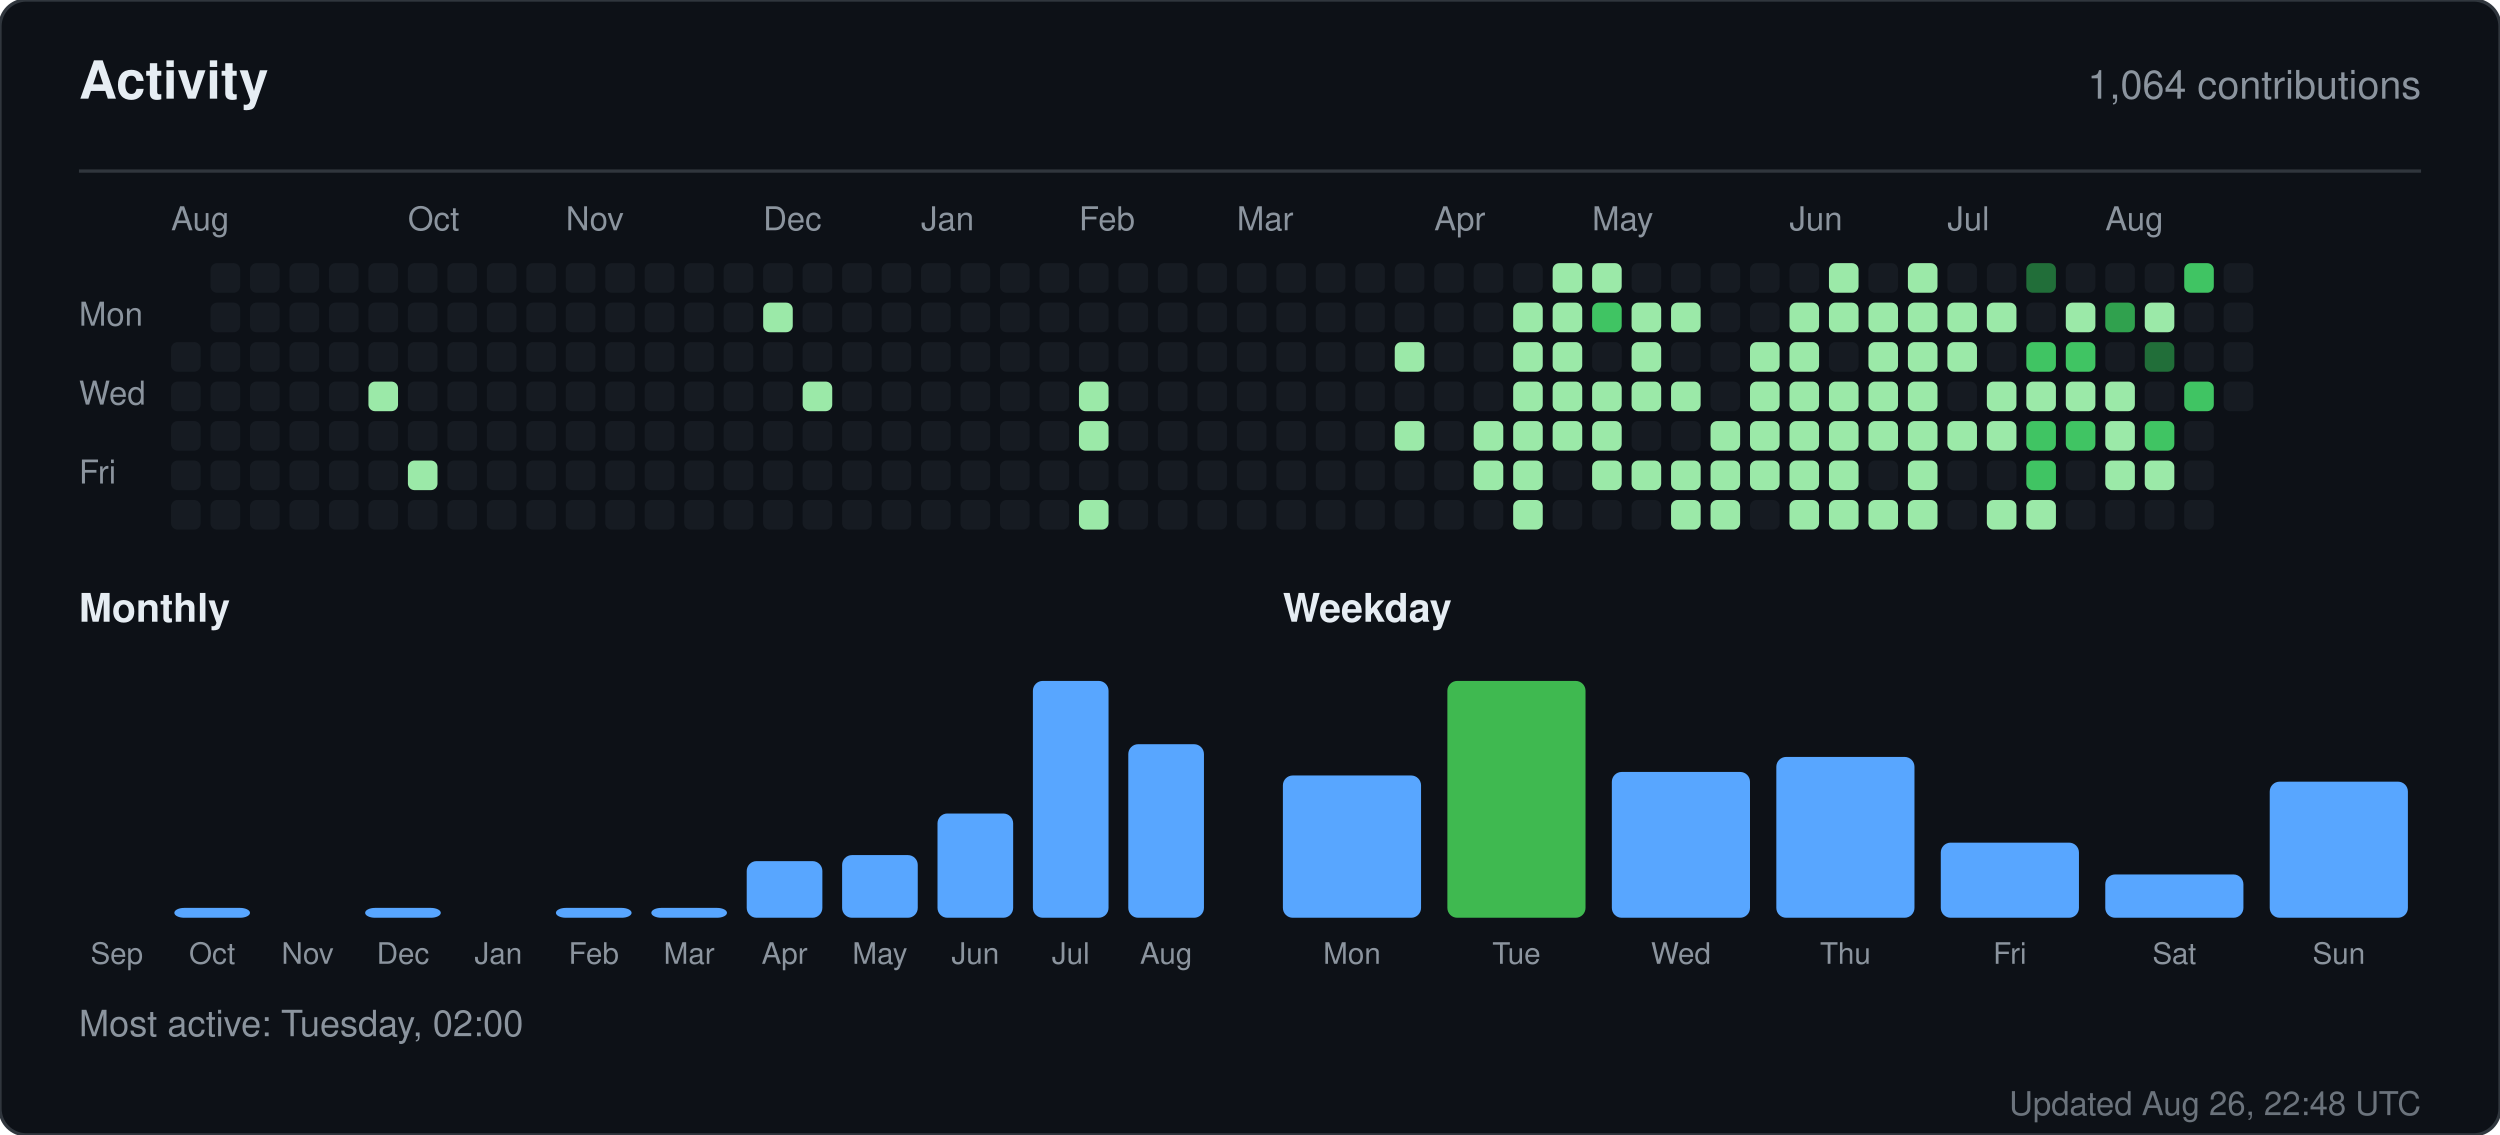
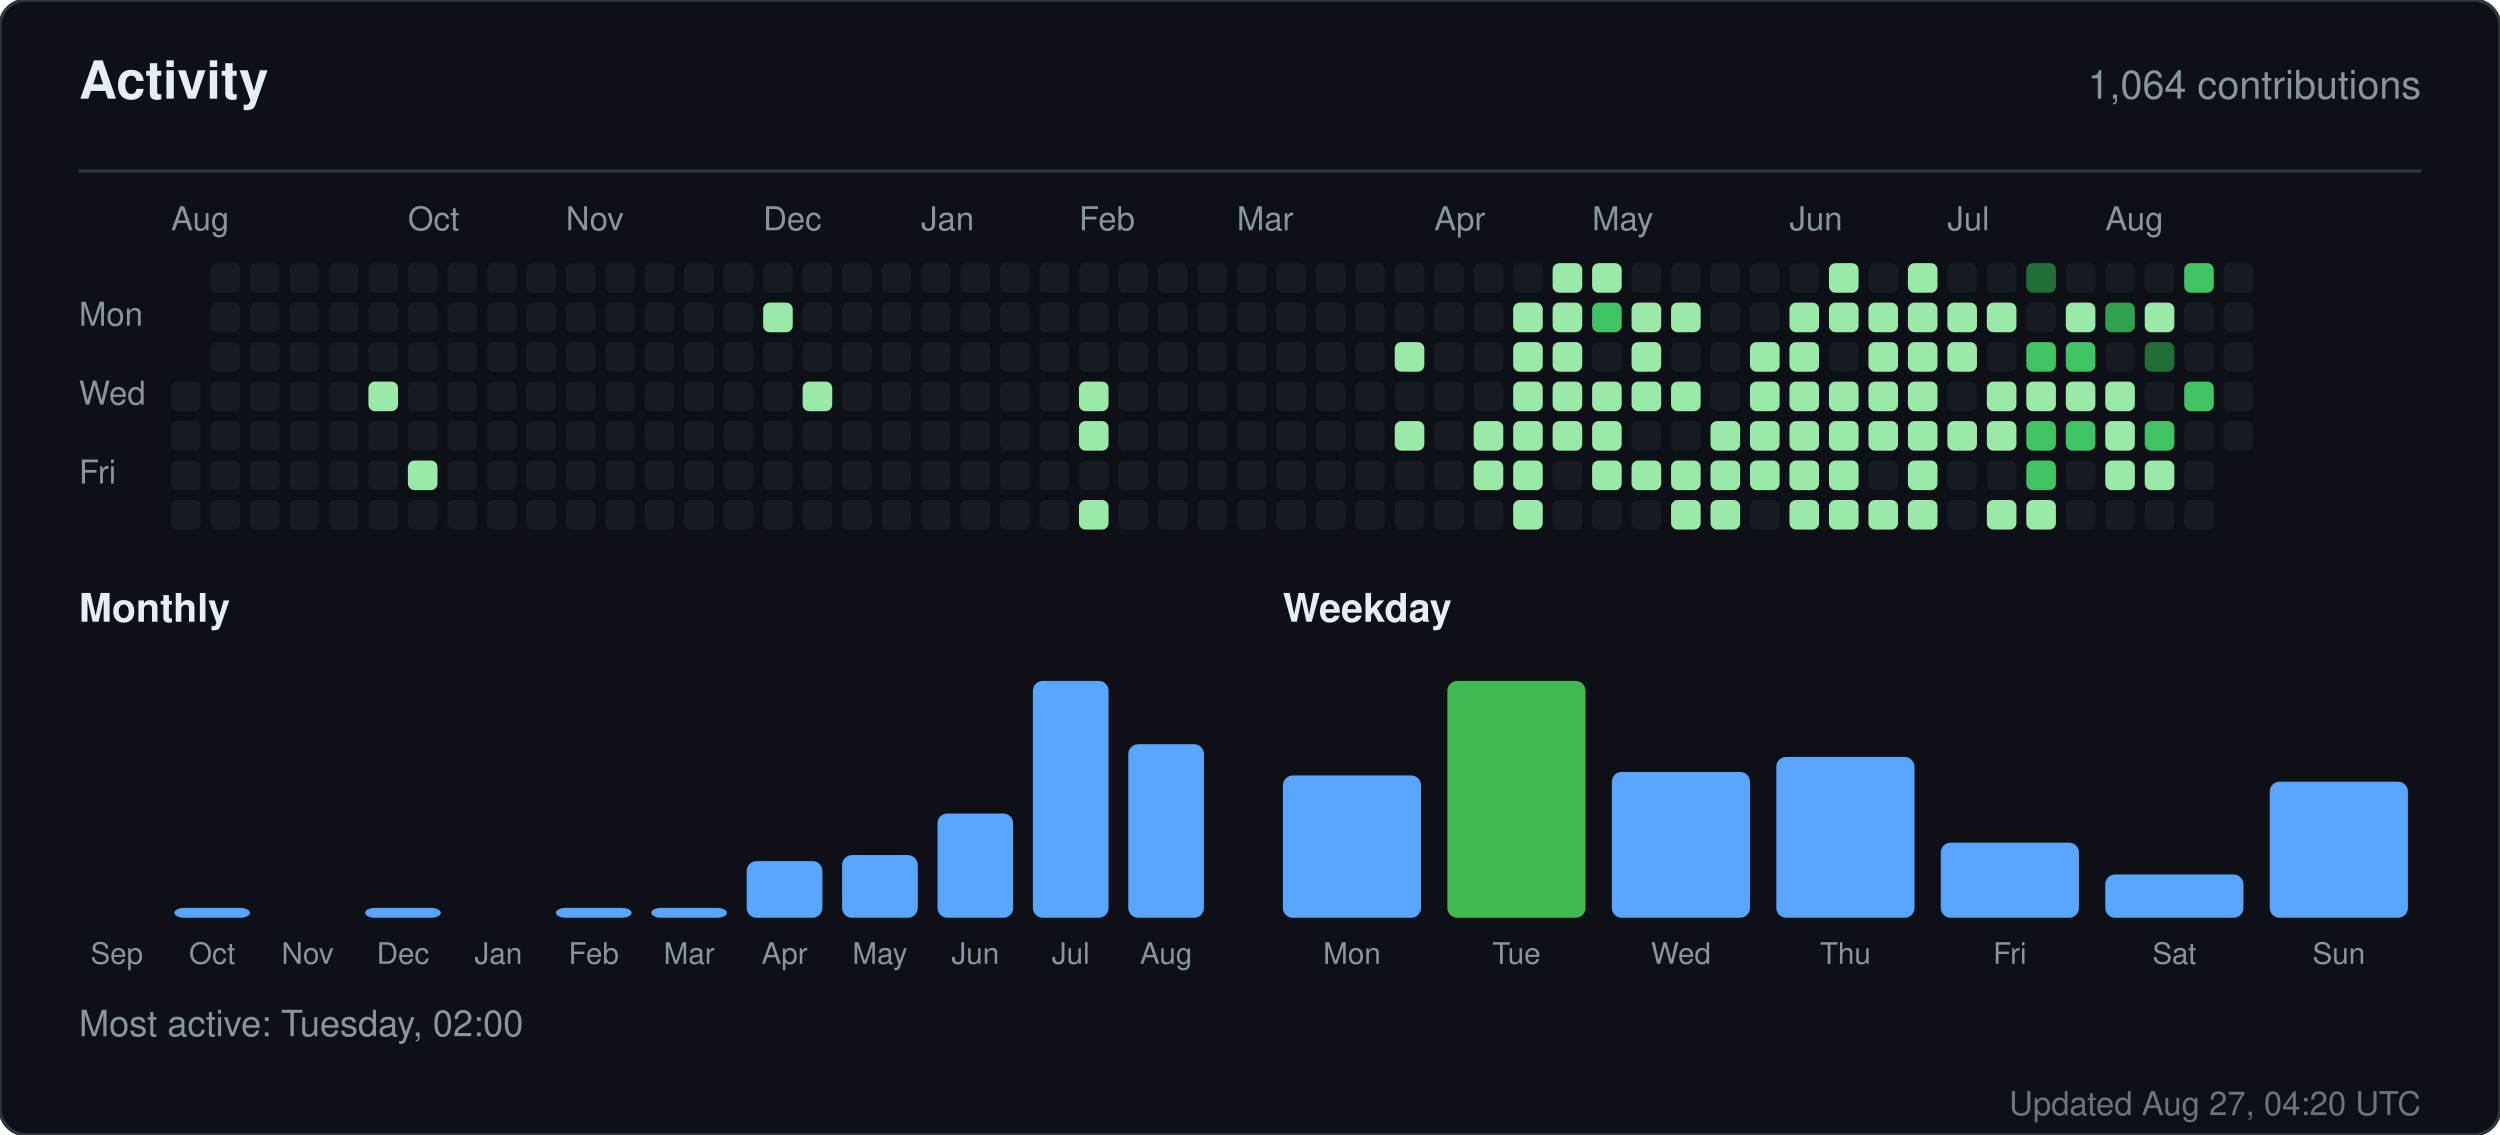
<svg xmlns="http://www.w3.org/2000/svg" width="760" height="345" viewBox="0 0 760 345" role="img" aria-label="Activity for sandiirawan12">
  <rect width="760" height="345" rx="8" fill="#0d1117" stroke="#30363d" />
  <g font-family="-apple-system, BlinkMacSystemFont, Segoe UI, Helvetica, Arial, sans-serif">
    <text x="24" y="30" fill="#e6edf3" font-size="16" font-weight="700">Activity</text>
    <text x="736" y="30" fill="#8b949e" font-size="12" text-anchor="end">1,064 contributions</text>
    <line x1="24" y1="52" x2="736" y2="52" stroke="#30363d" />
    <text x="52" y="70" fill="#8b949e" font-size="10">Aug</text>
    <text x="124" y="70" fill="#8b949e" font-size="10">Oct</text>
    <text x="172" y="70" fill="#8b949e" font-size="10">Nov</text>
    <text x="232" y="70" fill="#8b949e" font-size="10">Dec</text>
    <text x="280" y="70" fill="#8b949e" font-size="10">Jan</text>
    <text x="328" y="70" fill="#8b949e" font-size="10">Feb</text>
    <text x="376" y="70" fill="#8b949e" font-size="10">Mar</text>
    <text x="436" y="70" fill="#8b949e" font-size="10">Apr</text>
    <text x="484" y="70" fill="#8b949e" font-size="10">May</text>
    <text x="544" y="70" fill="#8b949e" font-size="10">Jun</text>
    <text x="592" y="70" fill="#8b949e" font-size="10">Jul</text>
    <text x="640" y="70" fill="#8b949e" font-size="10">Aug</text>
    <text x="24" y="99" fill="#8b949e" font-size="10">Mon</text>
    <text x="24" y="123" fill="#8b949e" font-size="10">Wed</text>
    <text x="24" y="147" fill="#8b949e" font-size="10">Fri</text>
-     <rect x="52" y="104" width="9" height="9" rx="2" fill="#161b22" />
    <rect x="52" y="116" width="9" height="9" rx="2" fill="#161b22" />
    <rect x="52" y="128" width="9" height="9" rx="2" fill="#161b22" />
    <rect x="52" y="140" width="9" height="9" rx="2" fill="#161b22" />
    <rect x="52" y="152" width="9" height="9" rx="2" fill="#161b22" />
    <rect x="64" y="80" width="9" height="9" rx="2" fill="#161b22" />
    <rect x="64" y="92" width="9" height="9" rx="2" fill="#161b22" />
    <rect x="64" y="104" width="9" height="9" rx="2" fill="#161b22" />
    <rect x="64" y="116" width="9" height="9" rx="2" fill="#161b22" />
    <rect x="64" y="128" width="9" height="9" rx="2" fill="#161b22" />
    <rect x="64" y="140" width="9" height="9" rx="2" fill="#161b22" />
    <rect x="64" y="152" width="9" height="9" rx="2" fill="#161b22" />
    <rect x="76" y="80" width="9" height="9" rx="2" fill="#161b22" />
    <rect x="76" y="92" width="9" height="9" rx="2" fill="#161b22" />
    <rect x="76" y="104" width="9" height="9" rx="2" fill="#161b22" />
    <rect x="76" y="116" width="9" height="9" rx="2" fill="#161b22" />
    <rect x="76" y="128" width="9" height="9" rx="2" fill="#161b22" />
    <rect x="76" y="140" width="9" height="9" rx="2" fill="#161b22" />
    <rect x="76" y="152" width="9" height="9" rx="2" fill="#161b22" />
    <rect x="88" y="80" width="9" height="9" rx="2" fill="#161b22" />
    <rect x="88" y="92" width="9" height="9" rx="2" fill="#161b22" />
    <rect x="88" y="104" width="9" height="9" rx="2" fill="#161b22" />
    <rect x="88" y="116" width="9" height="9" rx="2" fill="#161b22" />
    <rect x="88" y="128" width="9" height="9" rx="2" fill="#161b22" />
    <rect x="88" y="140" width="9" height="9" rx="2" fill="#161b22" />
    <rect x="88" y="152" width="9" height="9" rx="2" fill="#161b22" />
    <rect x="100" y="80" width="9" height="9" rx="2" fill="#161b22" />
    <rect x="100" y="92" width="9" height="9" rx="2" fill="#161b22" />
    <rect x="100" y="104" width="9" height="9" rx="2" fill="#161b22" />
    <rect x="100" y="116" width="9" height="9" rx="2" fill="#161b22" />
    <rect x="100" y="128" width="9" height="9" rx="2" fill="#161b22" />
    <rect x="100" y="140" width="9" height="9" rx="2" fill="#161b22" />
    <rect x="100" y="152" width="9" height="9" rx="2" fill="#161b22" />
    <rect x="112" y="80" width="9" height="9" rx="2" fill="#161b22" />
    <rect x="112" y="92" width="9" height="9" rx="2" fill="#161b22" />
    <rect x="112" y="104" width="9" height="9" rx="2" fill="#161b22" />
    <rect x="112" y="116" width="9" height="9" rx="2" fill="#9be9a8" />
    <rect x="112" y="128" width="9" height="9" rx="2" fill="#161b22" />
    <rect x="112" y="140" width="9" height="9" rx="2" fill="#161b22" />
    <rect x="112" y="152" width="9" height="9" rx="2" fill="#161b22" />
    <rect x="124" y="80" width="9" height="9" rx="2" fill="#161b22" />
    <rect x="124" y="92" width="9" height="9" rx="2" fill="#161b22" />
    <rect x="124" y="104" width="9" height="9" rx="2" fill="#161b22" />
    <rect x="124" y="116" width="9" height="9" rx="2" fill="#161b22" />
    <rect x="124" y="128" width="9" height="9" rx="2" fill="#161b22" />
    <rect x="124" y="140" width="9" height="9" rx="2" fill="#9be9a8" />
    <rect x="124" y="152" width="9" height="9" rx="2" fill="#161b22" />
    <rect x="136" y="80" width="9" height="9" rx="2" fill="#161b22" />
    <rect x="136" y="92" width="9" height="9" rx="2" fill="#161b22" />
    <rect x="136" y="104" width="9" height="9" rx="2" fill="#161b22" />
    <rect x="136" y="116" width="9" height="9" rx="2" fill="#161b22" />
    <rect x="136" y="128" width="9" height="9" rx="2" fill="#161b22" />
    <rect x="136" y="140" width="9" height="9" rx="2" fill="#161b22" />
    <rect x="136" y="152" width="9" height="9" rx="2" fill="#161b22" />
    <rect x="148" y="80" width="9" height="9" rx="2" fill="#161b22" />
    <rect x="148" y="92" width="9" height="9" rx="2" fill="#161b22" />
    <rect x="148" y="104" width="9" height="9" rx="2" fill="#161b22" />
    <rect x="148" y="116" width="9" height="9" rx="2" fill="#161b22" />
    <rect x="148" y="128" width="9" height="9" rx="2" fill="#161b22" />
    <rect x="148" y="140" width="9" height="9" rx="2" fill="#161b22" />
    <rect x="148" y="152" width="9" height="9" rx="2" fill="#161b22" />
    <rect x="160" y="80" width="9" height="9" rx="2" fill="#161b22" />
    <rect x="160" y="92" width="9" height="9" rx="2" fill="#161b22" />
    <rect x="160" y="104" width="9" height="9" rx="2" fill="#161b22" />
    <rect x="160" y="116" width="9" height="9" rx="2" fill="#161b22" />
    <rect x="160" y="128" width="9" height="9" rx="2" fill="#161b22" />
    <rect x="160" y="140" width="9" height="9" rx="2" fill="#161b22" />
    <rect x="160" y="152" width="9" height="9" rx="2" fill="#161b22" />
    <rect x="172" y="80" width="9" height="9" rx="2" fill="#161b22" />
    <rect x="172" y="92" width="9" height="9" rx="2" fill="#161b22" />
    <rect x="172" y="104" width="9" height="9" rx="2" fill="#161b22" />
    <rect x="172" y="116" width="9" height="9" rx="2" fill="#161b22" />
    <rect x="172" y="128" width="9" height="9" rx="2" fill="#161b22" />
    <rect x="172" y="140" width="9" height="9" rx="2" fill="#161b22" />
    <rect x="172" y="152" width="9" height="9" rx="2" fill="#161b22" />
    <rect x="184" y="80" width="9" height="9" rx="2" fill="#161b22" />
    <rect x="184" y="92" width="9" height="9" rx="2" fill="#161b22" />
    <rect x="184" y="104" width="9" height="9" rx="2" fill="#161b22" />
    <rect x="184" y="116" width="9" height="9" rx="2" fill="#161b22" />
    <rect x="184" y="128" width="9" height="9" rx="2" fill="#161b22" />
    <rect x="184" y="140" width="9" height="9" rx="2" fill="#161b22" />
    <rect x="184" y="152" width="9" height="9" rx="2" fill="#161b22" />
    <rect x="196" y="80" width="9" height="9" rx="2" fill="#161b22" />
    <rect x="196" y="92" width="9" height="9" rx="2" fill="#161b22" />
    <rect x="196" y="104" width="9" height="9" rx="2" fill="#161b22" />
    <rect x="196" y="116" width="9" height="9" rx="2" fill="#161b22" />
    <rect x="196" y="128" width="9" height="9" rx="2" fill="#161b22" />
    <rect x="196" y="140" width="9" height="9" rx="2" fill="#161b22" />
    <rect x="196" y="152" width="9" height="9" rx="2" fill="#161b22" />
    <rect x="208" y="80" width="9" height="9" rx="2" fill="#161b22" />
    <rect x="208" y="92" width="9" height="9" rx="2" fill="#161b22" />
    <rect x="208" y="104" width="9" height="9" rx="2" fill="#161b22" />
    <rect x="208" y="116" width="9" height="9" rx="2" fill="#161b22" />
    <rect x="208" y="128" width="9" height="9" rx="2" fill="#161b22" />
    <rect x="208" y="140" width="9" height="9" rx="2" fill="#161b22" />
    <rect x="208" y="152" width="9" height="9" rx="2" fill="#161b22" />
    <rect x="220" y="80" width="9" height="9" rx="2" fill="#161b22" />
    <rect x="220" y="92" width="9" height="9" rx="2" fill="#161b22" />
    <rect x="220" y="104" width="9" height="9" rx="2" fill="#161b22" />
    <rect x="220" y="116" width="9" height="9" rx="2" fill="#161b22" />
    <rect x="220" y="128" width="9" height="9" rx="2" fill="#161b22" />
    <rect x="220" y="140" width="9" height="9" rx="2" fill="#161b22" />
    <rect x="220" y="152" width="9" height="9" rx="2" fill="#161b22" />
    <rect x="232" y="80" width="9" height="9" rx="2" fill="#161b22" />
    <rect x="232" y="92" width="9" height="9" rx="2" fill="#9be9a8" />
    <rect x="232" y="104" width="9" height="9" rx="2" fill="#161b22" />
    <rect x="232" y="116" width="9" height="9" rx="2" fill="#161b22" />
    <rect x="232" y="128" width="9" height="9" rx="2" fill="#161b22" />
    <rect x="232" y="140" width="9" height="9" rx="2" fill="#161b22" />
    <rect x="232" y="152" width="9" height="9" rx="2" fill="#161b22" />
    <rect x="244" y="80" width="9" height="9" rx="2" fill="#161b22" />
    <rect x="244" y="92" width="9" height="9" rx="2" fill="#161b22" />
    <rect x="244" y="104" width="9" height="9" rx="2" fill="#161b22" />
    <rect x="244" y="116" width="9" height="9" rx="2" fill="#9be9a8" />
    <rect x="244" y="128" width="9" height="9" rx="2" fill="#161b22" />
    <rect x="244" y="140" width="9" height="9" rx="2" fill="#161b22" />
    <rect x="244" y="152" width="9" height="9" rx="2" fill="#161b22" />
    <rect x="256" y="80" width="9" height="9" rx="2" fill="#161b22" />
    <rect x="256" y="92" width="9" height="9" rx="2" fill="#161b22" />
    <rect x="256" y="104" width="9" height="9" rx="2" fill="#161b22" />
    <rect x="256" y="116" width="9" height="9" rx="2" fill="#161b22" />
    <rect x="256" y="128" width="9" height="9" rx="2" fill="#161b22" />
    <rect x="256" y="140" width="9" height="9" rx="2" fill="#161b22" />
    <rect x="256" y="152" width="9" height="9" rx="2" fill="#161b22" />
    <rect x="268" y="80" width="9" height="9" rx="2" fill="#161b22" />
    <rect x="268" y="92" width="9" height="9" rx="2" fill="#161b22" />
    <rect x="268" y="104" width="9" height="9" rx="2" fill="#161b22" />
    <rect x="268" y="116" width="9" height="9" rx="2" fill="#161b22" />
    <rect x="268" y="128" width="9" height="9" rx="2" fill="#161b22" />
    <rect x="268" y="140" width="9" height="9" rx="2" fill="#161b22" />
    <rect x="268" y="152" width="9" height="9" rx="2" fill="#161b22" />
    <rect x="280" y="80" width="9" height="9" rx="2" fill="#161b22" />
    <rect x="280" y="92" width="9" height="9" rx="2" fill="#161b22" />
    <rect x="280" y="104" width="9" height="9" rx="2" fill="#161b22" />
    <rect x="280" y="116" width="9" height="9" rx="2" fill="#161b22" />
    <rect x="280" y="128" width="9" height="9" rx="2" fill="#161b22" />
    <rect x="280" y="140" width="9" height="9" rx="2" fill="#161b22" />
    <rect x="280" y="152" width="9" height="9" rx="2" fill="#161b22" />
    <rect x="292" y="80" width="9" height="9" rx="2" fill="#161b22" />
    <rect x="292" y="92" width="9" height="9" rx="2" fill="#161b22" />
    <rect x="292" y="104" width="9" height="9" rx="2" fill="#161b22" />
    <rect x="292" y="116" width="9" height="9" rx="2" fill="#161b22" />
    <rect x="292" y="128" width="9" height="9" rx="2" fill="#161b22" />
    <rect x="292" y="140" width="9" height="9" rx="2" fill="#161b22" />
    <rect x="292" y="152" width="9" height="9" rx="2" fill="#161b22" />
    <rect x="304" y="80" width="9" height="9" rx="2" fill="#161b22" />
    <rect x="304" y="92" width="9" height="9" rx="2" fill="#161b22" />
    <rect x="304" y="104" width="9" height="9" rx="2" fill="#161b22" />
    <rect x="304" y="116" width="9" height="9" rx="2" fill="#161b22" />
    <rect x="304" y="128" width="9" height="9" rx="2" fill="#161b22" />
    <rect x="304" y="140" width="9" height="9" rx="2" fill="#161b22" />
    <rect x="304" y="152" width="9" height="9" rx="2" fill="#161b22" />
    <rect x="316" y="80" width="9" height="9" rx="2" fill="#161b22" />
    <rect x="316" y="92" width="9" height="9" rx="2" fill="#161b22" />
    <rect x="316" y="104" width="9" height="9" rx="2" fill="#161b22" />
    <rect x="316" y="116" width="9" height="9" rx="2" fill="#161b22" />
    <rect x="316" y="128" width="9" height="9" rx="2" fill="#161b22" />
    <rect x="316" y="140" width="9" height="9" rx="2" fill="#161b22" />
    <rect x="316" y="152" width="9" height="9" rx="2" fill="#161b22" />
    <rect x="328" y="80" width="9" height="9" rx="2" fill="#161b22" />
    <rect x="328" y="92" width="9" height="9" rx="2" fill="#161b22" />
    <rect x="328" y="104" width="9" height="9" rx="2" fill="#161b22" />
    <rect x="328" y="116" width="9" height="9" rx="2" fill="#9be9a8" />
    <rect x="328" y="128" width="9" height="9" rx="2" fill="#9be9a8" />
    <rect x="328" y="140" width="9" height="9" rx="2" fill="#161b22" />
    <rect x="328" y="152" width="9" height="9" rx="2" fill="#9be9a8" />
    <rect x="340" y="80" width="9" height="9" rx="2" fill="#161b22" />
    <rect x="340" y="92" width="9" height="9" rx="2" fill="#161b22" />
    <rect x="340" y="104" width="9" height="9" rx="2" fill="#161b22" />
    <rect x="340" y="116" width="9" height="9" rx="2" fill="#161b22" />
    <rect x="340" y="128" width="9" height="9" rx="2" fill="#161b22" />
    <rect x="340" y="140" width="9" height="9" rx="2" fill="#161b22" />
    <rect x="340" y="152" width="9" height="9" rx="2" fill="#161b22" />
    <rect x="352" y="80" width="9" height="9" rx="2" fill="#161b22" />
    <rect x="352" y="92" width="9" height="9" rx="2" fill="#161b22" />
    <rect x="352" y="104" width="9" height="9" rx="2" fill="#161b22" />
    <rect x="352" y="116" width="9" height="9" rx="2" fill="#161b22" />
    <rect x="352" y="128" width="9" height="9" rx="2" fill="#161b22" />
    <rect x="352" y="140" width="9" height="9" rx="2" fill="#161b22" />
    <rect x="352" y="152" width="9" height="9" rx="2" fill="#161b22" />
    <rect x="364" y="80" width="9" height="9" rx="2" fill="#161b22" />
    <rect x="364" y="92" width="9" height="9" rx="2" fill="#161b22" />
    <rect x="364" y="104" width="9" height="9" rx="2" fill="#161b22" />
    <rect x="364" y="116" width="9" height="9" rx="2" fill="#161b22" />
    <rect x="364" y="128" width="9" height="9" rx="2" fill="#161b22" />
    <rect x="364" y="140" width="9" height="9" rx="2" fill="#161b22" />
    <rect x="364" y="152" width="9" height="9" rx="2" fill="#161b22" />
    <rect x="376" y="80" width="9" height="9" rx="2" fill="#161b22" />
    <rect x="376" y="92" width="9" height="9" rx="2" fill="#161b22" />
    <rect x="376" y="104" width="9" height="9" rx="2" fill="#161b22" />
    <rect x="376" y="116" width="9" height="9" rx="2" fill="#161b22" />
    <rect x="376" y="128" width="9" height="9" rx="2" fill="#161b22" />
    <rect x="376" y="140" width="9" height="9" rx="2" fill="#161b22" />
    <rect x="376" y="152" width="9" height="9" rx="2" fill="#161b22" />
    <rect x="388" y="80" width="9" height="9" rx="2" fill="#161b22" />
    <rect x="388" y="92" width="9" height="9" rx="2" fill="#161b22" />
    <rect x="388" y="104" width="9" height="9" rx="2" fill="#161b22" />
    <rect x="388" y="116" width="9" height="9" rx="2" fill="#161b22" />
    <rect x="388" y="128" width="9" height="9" rx="2" fill="#161b22" />
    <rect x="388" y="140" width="9" height="9" rx="2" fill="#161b22" />
    <rect x="388" y="152" width="9" height="9" rx="2" fill="#161b22" />
    <rect x="400" y="80" width="9" height="9" rx="2" fill="#161b22" />
    <rect x="400" y="92" width="9" height="9" rx="2" fill="#161b22" />
    <rect x="400" y="104" width="9" height="9" rx="2" fill="#161b22" />
    <rect x="400" y="116" width="9" height="9" rx="2" fill="#161b22" />
    <rect x="400" y="128" width="9" height="9" rx="2" fill="#161b22" />
    <rect x="400" y="140" width="9" height="9" rx="2" fill="#161b22" />
    <rect x="400" y="152" width="9" height="9" rx="2" fill="#161b22" />
    <rect x="412" y="80" width="9" height="9" rx="2" fill="#161b22" />
    <rect x="412" y="92" width="9" height="9" rx="2" fill="#161b22" />
    <rect x="412" y="104" width="9" height="9" rx="2" fill="#161b22" />
    <rect x="412" y="116" width="9" height="9" rx="2" fill="#161b22" />
    <rect x="412" y="128" width="9" height="9" rx="2" fill="#161b22" />
    <rect x="412" y="140" width="9" height="9" rx="2" fill="#161b22" />
    <rect x="412" y="152" width="9" height="9" rx="2" fill="#161b22" />
    <rect x="424" y="80" width="9" height="9" rx="2" fill="#161b22" />
    <rect x="424" y="92" width="9" height="9" rx="2" fill="#161b22" />
    <rect x="424" y="104" width="9" height="9" rx="2" fill="#9be9a8" />
    <rect x="424" y="116" width="9" height="9" rx="2" fill="#161b22" />
    <rect x="424" y="128" width="9" height="9" rx="2" fill="#9be9a8" />
    <rect x="424" y="140" width="9" height="9" rx="2" fill="#161b22" />
    <rect x="424" y="152" width="9" height="9" rx="2" fill="#161b22" />
    <rect x="436" y="80" width="9" height="9" rx="2" fill="#161b22" />
    <rect x="436" y="92" width="9" height="9" rx="2" fill="#161b22" />
    <rect x="436" y="104" width="9" height="9" rx="2" fill="#161b22" />
    <rect x="436" y="116" width="9" height="9" rx="2" fill="#161b22" />
    <rect x="436" y="128" width="9" height="9" rx="2" fill="#161b22" />
    <rect x="436" y="140" width="9" height="9" rx="2" fill="#161b22" />
    <rect x="436" y="152" width="9" height="9" rx="2" fill="#161b22" />
    <rect x="448" y="80" width="9" height="9" rx="2" fill="#161b22" />
    <rect x="448" y="92" width="9" height="9" rx="2" fill="#161b22" />
    <rect x="448" y="104" width="9" height="9" rx="2" fill="#161b22" />
    <rect x="448" y="116" width="9" height="9" rx="2" fill="#161b22" />
    <rect x="448" y="128" width="9" height="9" rx="2" fill="#9be9a8" />
    <rect x="448" y="140" width="9" height="9" rx="2" fill="#9be9a8" />
    <rect x="448" y="152" width="9" height="9" rx="2" fill="#161b22" />
    <rect x="460" y="80" width="9" height="9" rx="2" fill="#161b22" />
    <rect x="460" y="92" width="9" height="9" rx="2" fill="#9be9a8" />
    <rect x="460" y="104" width="9" height="9" rx="2" fill="#9be9a8" />
    <rect x="460" y="116" width="9" height="9" rx="2" fill="#9be9a8" />
    <rect x="460" y="128" width="9" height="9" rx="2" fill="#9be9a8" />
    <rect x="460" y="140" width="9" height="9" rx="2" fill="#9be9a8" />
    <rect x="460" y="152" width="9" height="9" rx="2" fill="#9be9a8" />
    <rect x="472" y="80" width="9" height="9" rx="2" fill="#9be9a8" />
    <rect x="472" y="92" width="9" height="9" rx="2" fill="#9be9a8" />
    <rect x="472" y="104" width="9" height="9" rx="2" fill="#9be9a8" />
    <rect x="472" y="116" width="9" height="9" rx="2" fill="#9be9a8" />
    <rect x="472" y="128" width="9" height="9" rx="2" fill="#9be9a8" />
    <rect x="472" y="140" width="9" height="9" rx="2" fill="#161b22" />
    <rect x="472" y="152" width="9" height="9" rx="2" fill="#161b22" />
    <rect x="484" y="80" width="9" height="9" rx="2" fill="#9be9a8" />
    <rect x="484" y="92" width="9" height="9" rx="2" fill="#40c463" />
    <rect x="484" y="104" width="9" height="9" rx="2" fill="#161b22" />
    <rect x="484" y="116" width="9" height="9" rx="2" fill="#9be9a8" />
    <rect x="484" y="128" width="9" height="9" rx="2" fill="#9be9a8" />
    <rect x="484" y="140" width="9" height="9" rx="2" fill="#9be9a8" />
    <rect x="484" y="152" width="9" height="9" rx="2" fill="#161b22" />
    <rect x="496" y="80" width="9" height="9" rx="2" fill="#161b22" />
    <rect x="496" y="92" width="9" height="9" rx="2" fill="#9be9a8" />
    <rect x="496" y="104" width="9" height="9" rx="2" fill="#9be9a8" />
    <rect x="496" y="116" width="9" height="9" rx="2" fill="#9be9a8" />
    <rect x="496" y="128" width="9" height="9" rx="2" fill="#161b22" />
    <rect x="496" y="140" width="9" height="9" rx="2" fill="#9be9a8" />
    <rect x="496" y="152" width="9" height="9" rx="2" fill="#161b22" />
    <rect x="508" y="80" width="9" height="9" rx="2" fill="#161b22" />
    <rect x="508" y="92" width="9" height="9" rx="2" fill="#9be9a8" />
    <rect x="508" y="104" width="9" height="9" rx="2" fill="#161b22" />
    <rect x="508" y="116" width="9" height="9" rx="2" fill="#9be9a8" />
    <rect x="508" y="128" width="9" height="9" rx="2" fill="#161b22" />
    <rect x="508" y="140" width="9" height="9" rx="2" fill="#9be9a8" />
    <rect x="508" y="152" width="9" height="9" rx="2" fill="#9be9a8" />
    <rect x="520" y="80" width="9" height="9" rx="2" fill="#161b22" />
    <rect x="520" y="92" width="9" height="9" rx="2" fill="#161b22" />
    <rect x="520" y="104" width="9" height="9" rx="2" fill="#161b22" />
    <rect x="520" y="116" width="9" height="9" rx="2" fill="#161b22" />
    <rect x="520" y="128" width="9" height="9" rx="2" fill="#9be9a8" />
    <rect x="520" y="140" width="9" height="9" rx="2" fill="#9be9a8" />
    <rect x="520" y="152" width="9" height="9" rx="2" fill="#9be9a8" />
    <rect x="532" y="80" width="9" height="9" rx="2" fill="#161b22" />
    <rect x="532" y="92" width="9" height="9" rx="2" fill="#161b22" />
    <rect x="532" y="104" width="9" height="9" rx="2" fill="#9be9a8" />
    <rect x="532" y="116" width="9" height="9" rx="2" fill="#9be9a8" />
    <rect x="532" y="128" width="9" height="9" rx="2" fill="#9be9a8" />
    <rect x="532" y="140" width="9" height="9" rx="2" fill="#9be9a8" />
    <rect x="532" y="152" width="9" height="9" rx="2" fill="#161b22" />
    <rect x="544" y="80" width="9" height="9" rx="2" fill="#161b22" />
    <rect x="544" y="92" width="9" height="9" rx="2" fill="#9be9a8" />
    <rect x="544" y="104" width="9" height="9" rx="2" fill="#9be9a8" />
    <rect x="544" y="116" width="9" height="9" rx="2" fill="#9be9a8" />
    <rect x="544" y="128" width="9" height="9" rx="2" fill="#9be9a8" />
    <rect x="544" y="140" width="9" height="9" rx="2" fill="#9be9a8" />
    <rect x="544" y="152" width="9" height="9" rx="2" fill="#9be9a8" />
    <rect x="556" y="80" width="9" height="9" rx="2" fill="#9be9a8" />
    <rect x="556" y="92" width="9" height="9" rx="2" fill="#9be9a8" />
    <rect x="556" y="104" width="9" height="9" rx="2" fill="#161b22" />
    <rect x="556" y="116" width="9" height="9" rx="2" fill="#9be9a8" />
    <rect x="556" y="128" width="9" height="9" rx="2" fill="#9be9a8" />
    <rect x="556" y="140" width="9" height="9" rx="2" fill="#9be9a8" />
    <rect x="556" y="152" width="9" height="9" rx="2" fill="#9be9a8" />
    <rect x="568" y="80" width="9" height="9" rx="2" fill="#161b22" />
    <rect x="568" y="92" width="9" height="9" rx="2" fill="#9be9a8" />
    <rect x="568" y="104" width="9" height="9" rx="2" fill="#9be9a8" />
    <rect x="568" y="116" width="9" height="9" rx="2" fill="#9be9a8" />
    <rect x="568" y="128" width="9" height="9" rx="2" fill="#9be9a8" />
    <rect x="568" y="140" width="9" height="9" rx="2" fill="#161b22" />
    <rect x="568" y="152" width="9" height="9" rx="2" fill="#9be9a8" />
    <rect x="580" y="80" width="9" height="9" rx="2" fill="#9be9a8" />
    <rect x="580" y="92" width="9" height="9" rx="2" fill="#9be9a8" />
    <rect x="580" y="104" width="9" height="9" rx="2" fill="#9be9a8" />
    <rect x="580" y="116" width="9" height="9" rx="2" fill="#9be9a8" />
    <rect x="580" y="128" width="9" height="9" rx="2" fill="#9be9a8" />
    <rect x="580" y="140" width="9" height="9" rx="2" fill="#9be9a8" />
    <rect x="580" y="152" width="9" height="9" rx="2" fill="#9be9a8" />
    <rect x="592" y="80" width="9" height="9" rx="2" fill="#161b22" />
    <rect x="592" y="92" width="9" height="9" rx="2" fill="#9be9a8" />
    <rect x="592" y="104" width="9" height="9" rx="2" fill="#9be9a8" />
    <rect x="592" y="116" width="9" height="9" rx="2" fill="#161b22" />
    <rect x="592" y="128" width="9" height="9" rx="2" fill="#9be9a8" />
    <rect x="592" y="140" width="9" height="9" rx="2" fill="#161b22" />
    <rect x="592" y="152" width="9" height="9" rx="2" fill="#161b22" />
    <rect x="604" y="80" width="9" height="9" rx="2" fill="#161b22" />
    <rect x="604" y="92" width="9" height="9" rx="2" fill="#9be9a8" />
    <rect x="604" y="104" width="9" height="9" rx="2" fill="#161b22" />
    <rect x="604" y="116" width="9" height="9" rx="2" fill="#9be9a8" />
    <rect x="604" y="128" width="9" height="9" rx="2" fill="#9be9a8" />
    <rect x="604" y="140" width="9" height="9" rx="2" fill="#161b22" />
    <rect x="604" y="152" width="9" height="9" rx="2" fill="#9be9a8" />
    <rect x="616" y="80" width="9" height="9" rx="2" fill="#216e39" />
    <rect x="616" y="92" width="9" height="9" rx="2" fill="#161b22" />
    <rect x="616" y="104" width="9" height="9" rx="2" fill="#40c463" />
    <rect x="616" y="116" width="9" height="9" rx="2" fill="#9be9a8" />
    <rect x="616" y="128" width="9" height="9" rx="2" fill="#40c463" />
    <rect x="616" y="140" width="9" height="9" rx="2" fill="#40c463" />
    <rect x="616" y="152" width="9" height="9" rx="2" fill="#9be9a8" />
    <rect x="628" y="80" width="9" height="9" rx="2" fill="#161b22" />
    <rect x="628" y="92" width="9" height="9" rx="2" fill="#9be9a8" />
    <rect x="628" y="104" width="9" height="9" rx="2" fill="#40c463" />
    <rect x="628" y="116" width="9" height="9" rx="2" fill="#9be9a8" />
    <rect x="628" y="128" width="9" height="9" rx="2" fill="#40c463" />
    <rect x="628" y="140" width="9" height="9" rx="2" fill="#161b22" />
    <rect x="628" y="152" width="9" height="9" rx="2" fill="#161b22" />
    <rect x="640" y="80" width="9" height="9" rx="2" fill="#161b22" />
    <rect x="640" y="92" width="9" height="9" rx="2" fill="#30a14e" />
    <rect x="640" y="104" width="9" height="9" rx="2" fill="#161b22" />
    <rect x="640" y="116" width="9" height="9" rx="2" fill="#9be9a8" />
    <rect x="640" y="128" width="9" height="9" rx="2" fill="#9be9a8" />
    <rect x="640" y="140" width="9" height="9" rx="2" fill="#9be9a8" />
    <rect x="640" y="152" width="9" height="9" rx="2" fill="#161b22" />
    <rect x="652" y="80" width="9" height="9" rx="2" fill="#161b22" />
    <rect x="652" y="92" width="9" height="9" rx="2" fill="#9be9a8" />
    <rect x="652" y="104" width="9" height="9" rx="2" fill="#216e39" />
    <rect x="652" y="116" width="9" height="9" rx="2" fill="#161b22" />
    <rect x="652" y="128" width="9" height="9" rx="2" fill="#40c463" />
    <rect x="652" y="140" width="9" height="9" rx="2" fill="#9be9a8" />
    <rect x="652" y="152" width="9" height="9" rx="2" fill="#161b22" />
    <rect x="664" y="80" width="9" height="9" rx="2" fill="#40c463" />
    <rect x="664" y="92" width="9" height="9" rx="2" fill="#161b22" />
    <rect x="664" y="104" width="9" height="9" rx="2" fill="#161b22" />
    <rect x="664" y="116" width="9" height="9" rx="2" fill="#40c463" />
    <rect x="664" y="128" width="9" height="9" rx="2" fill="#161b22" />
    <rect x="664" y="140" width="9" height="9" rx="2" fill="#161b22" />
    <rect x="664" y="152" width="9" height="9" rx="2" fill="#161b22" />
    <rect x="676" y="80" width="9" height="9" rx="2" fill="#161b22" />
    <rect x="676" y="92" width="9" height="9" rx="2" fill="#161b22" />
    <rect x="676" y="104" width="9" height="9" rx="2" fill="#161b22" />
    <rect x="676" y="116" width="9" height="9" rx="2" fill="#161b22" />
+     <rect x="676" y="128" width="9" height="9" rx="2" fill="#161b22" />
    <text x="24" y="189" fill="#e6edf3" font-size="12" font-weight="600">Monthly</text>
    <text x="390" y="189" fill="#e6edf3" font-size="12" font-weight="600">Weekday</text>
    <rect x="24" y="279" width="23" height="0" rx="3" fill="#58a6ff" />
    <text x="35.5" y="293" fill="#8b949e" font-size="9" text-anchor="middle">Sep</text>
    <rect x="53" y="276" width="23" height="3" rx="3" fill="#58a6ff" />
    <text x="64.5" y="293" fill="#8b949e" font-size="9" text-anchor="middle">Oct</text>
    <rect x="82" y="279" width="23" height="0" rx="3" fill="#58a6ff" />
    <text x="93.5" y="293" fill="#8b949e" font-size="9" text-anchor="middle">Nov</text>
    <rect x="111" y="276" width="23" height="3" rx="3" fill="#58a6ff" />
    <text x="122.5" y="293" fill="#8b949e" font-size="9" text-anchor="middle">Dec</text>
    <rect x="140" y="279" width="23" height="0" rx="3" fill="#58a6ff" />
    <text x="151.5" y="293" fill="#8b949e" font-size="9" text-anchor="middle">Jan</text>
    <rect x="169" y="276" width="23" height="3" rx="3" fill="#58a6ff" />
    <text x="180.5" y="293" fill="#8b949e" font-size="9" text-anchor="middle">Feb</text>
    <rect x="198" y="276" width="23" height="3" rx="3" fill="#58a6ff" />
    <text x="209.5" y="293" fill="#8b949e" font-size="9" text-anchor="middle">Mar</text>
    <rect x="227" y="261.779" width="23" height="17.221" rx="3" fill="#58a6ff" />
    <text x="238.5" y="293" fill="#8b949e" font-size="9" text-anchor="middle">Apr</text>
    <rect x="256" y="259.947" width="23" height="19.053" rx="3" fill="#58a6ff" />
    <text x="267.5" y="293" fill="#8b949e" font-size="9" text-anchor="middle">May</text>
    <rect x="285" y="247.305" width="23" height="31.695" rx="3" fill="#58a6ff" />
    <text x="296.5" y="293" fill="#8b949e" font-size="9" text-anchor="middle">Jun</text>
    <rect x="314" y="207" width="23" height="72" rx="3" fill="#58a6ff" />
    <text x="325.5" y="293" fill="#8b949e" font-size="9" text-anchor="middle">Jul</text>
    <rect x="343" y="226.237" width="23" height="52.763" rx="3" fill="#58a6ff" />
    <text x="354.5" y="293" fill="#8b949e" font-size="9" text-anchor="middle">Aug</text>
    <rect x="390" y="235.746" width="42" height="43.254" rx="3" fill="#58a6ff" />
    <text x="411" y="293" fill="#8b949e" font-size="9" text-anchor="middle">Mon</text>
    <rect x="440" y="207" width="42" height="72" rx="3" fill="#3fb950" />
    <text x="461" y="293" fill="#8b949e" font-size="9" text-anchor="middle">Tue</text>
    <rect x="490" y="234.672" width="42" height="44.328" rx="3" fill="#58a6ff" />
    <text x="511" y="293" fill="#8b949e" font-size="9" text-anchor="middle">Wed</text>
    <rect x="540" y="230.104" width="42" height="48.896" rx="3" fill="#58a6ff" />
    <text x="561" y="293" fill="#8b949e" font-size="9" text-anchor="middle">Thu</text>
    <rect x="590" y="256.164" width="42" height="22.836" rx="3" fill="#58a6ff" />
    <text x="611" y="293" fill="#8b949e" font-size="9" text-anchor="middle">Fri</text>
    <rect x="640" y="265.836" width="42" height="13.164" rx="3" fill="#58a6ff" />
    <text x="661" y="293" fill="#8b949e" font-size="9" text-anchor="middle">Sat</text>
    <rect x="690" y="237.627" width="42" height="41.373" rx="3" fill="#58a6ff" />
    <text x="711" y="293" fill="#8b949e" font-size="9" text-anchor="middle">Sun</text>
    <text x="24" y="315" fill="#8b949e" font-size="11">Most active: Tuesday, 02:00</text>
-     <text x="736" y="339" fill="#8b949e" font-size="10" text-anchor="end" opacity="0.75">Updated Aug 26, 22:48 UTC</text>
+     <text x="736" y="339" fill="#8b949e" font-size="10" text-anchor="end" opacity="0.75">Updated Aug 27, 04:20 UTC</text>
  </g>
</svg>
